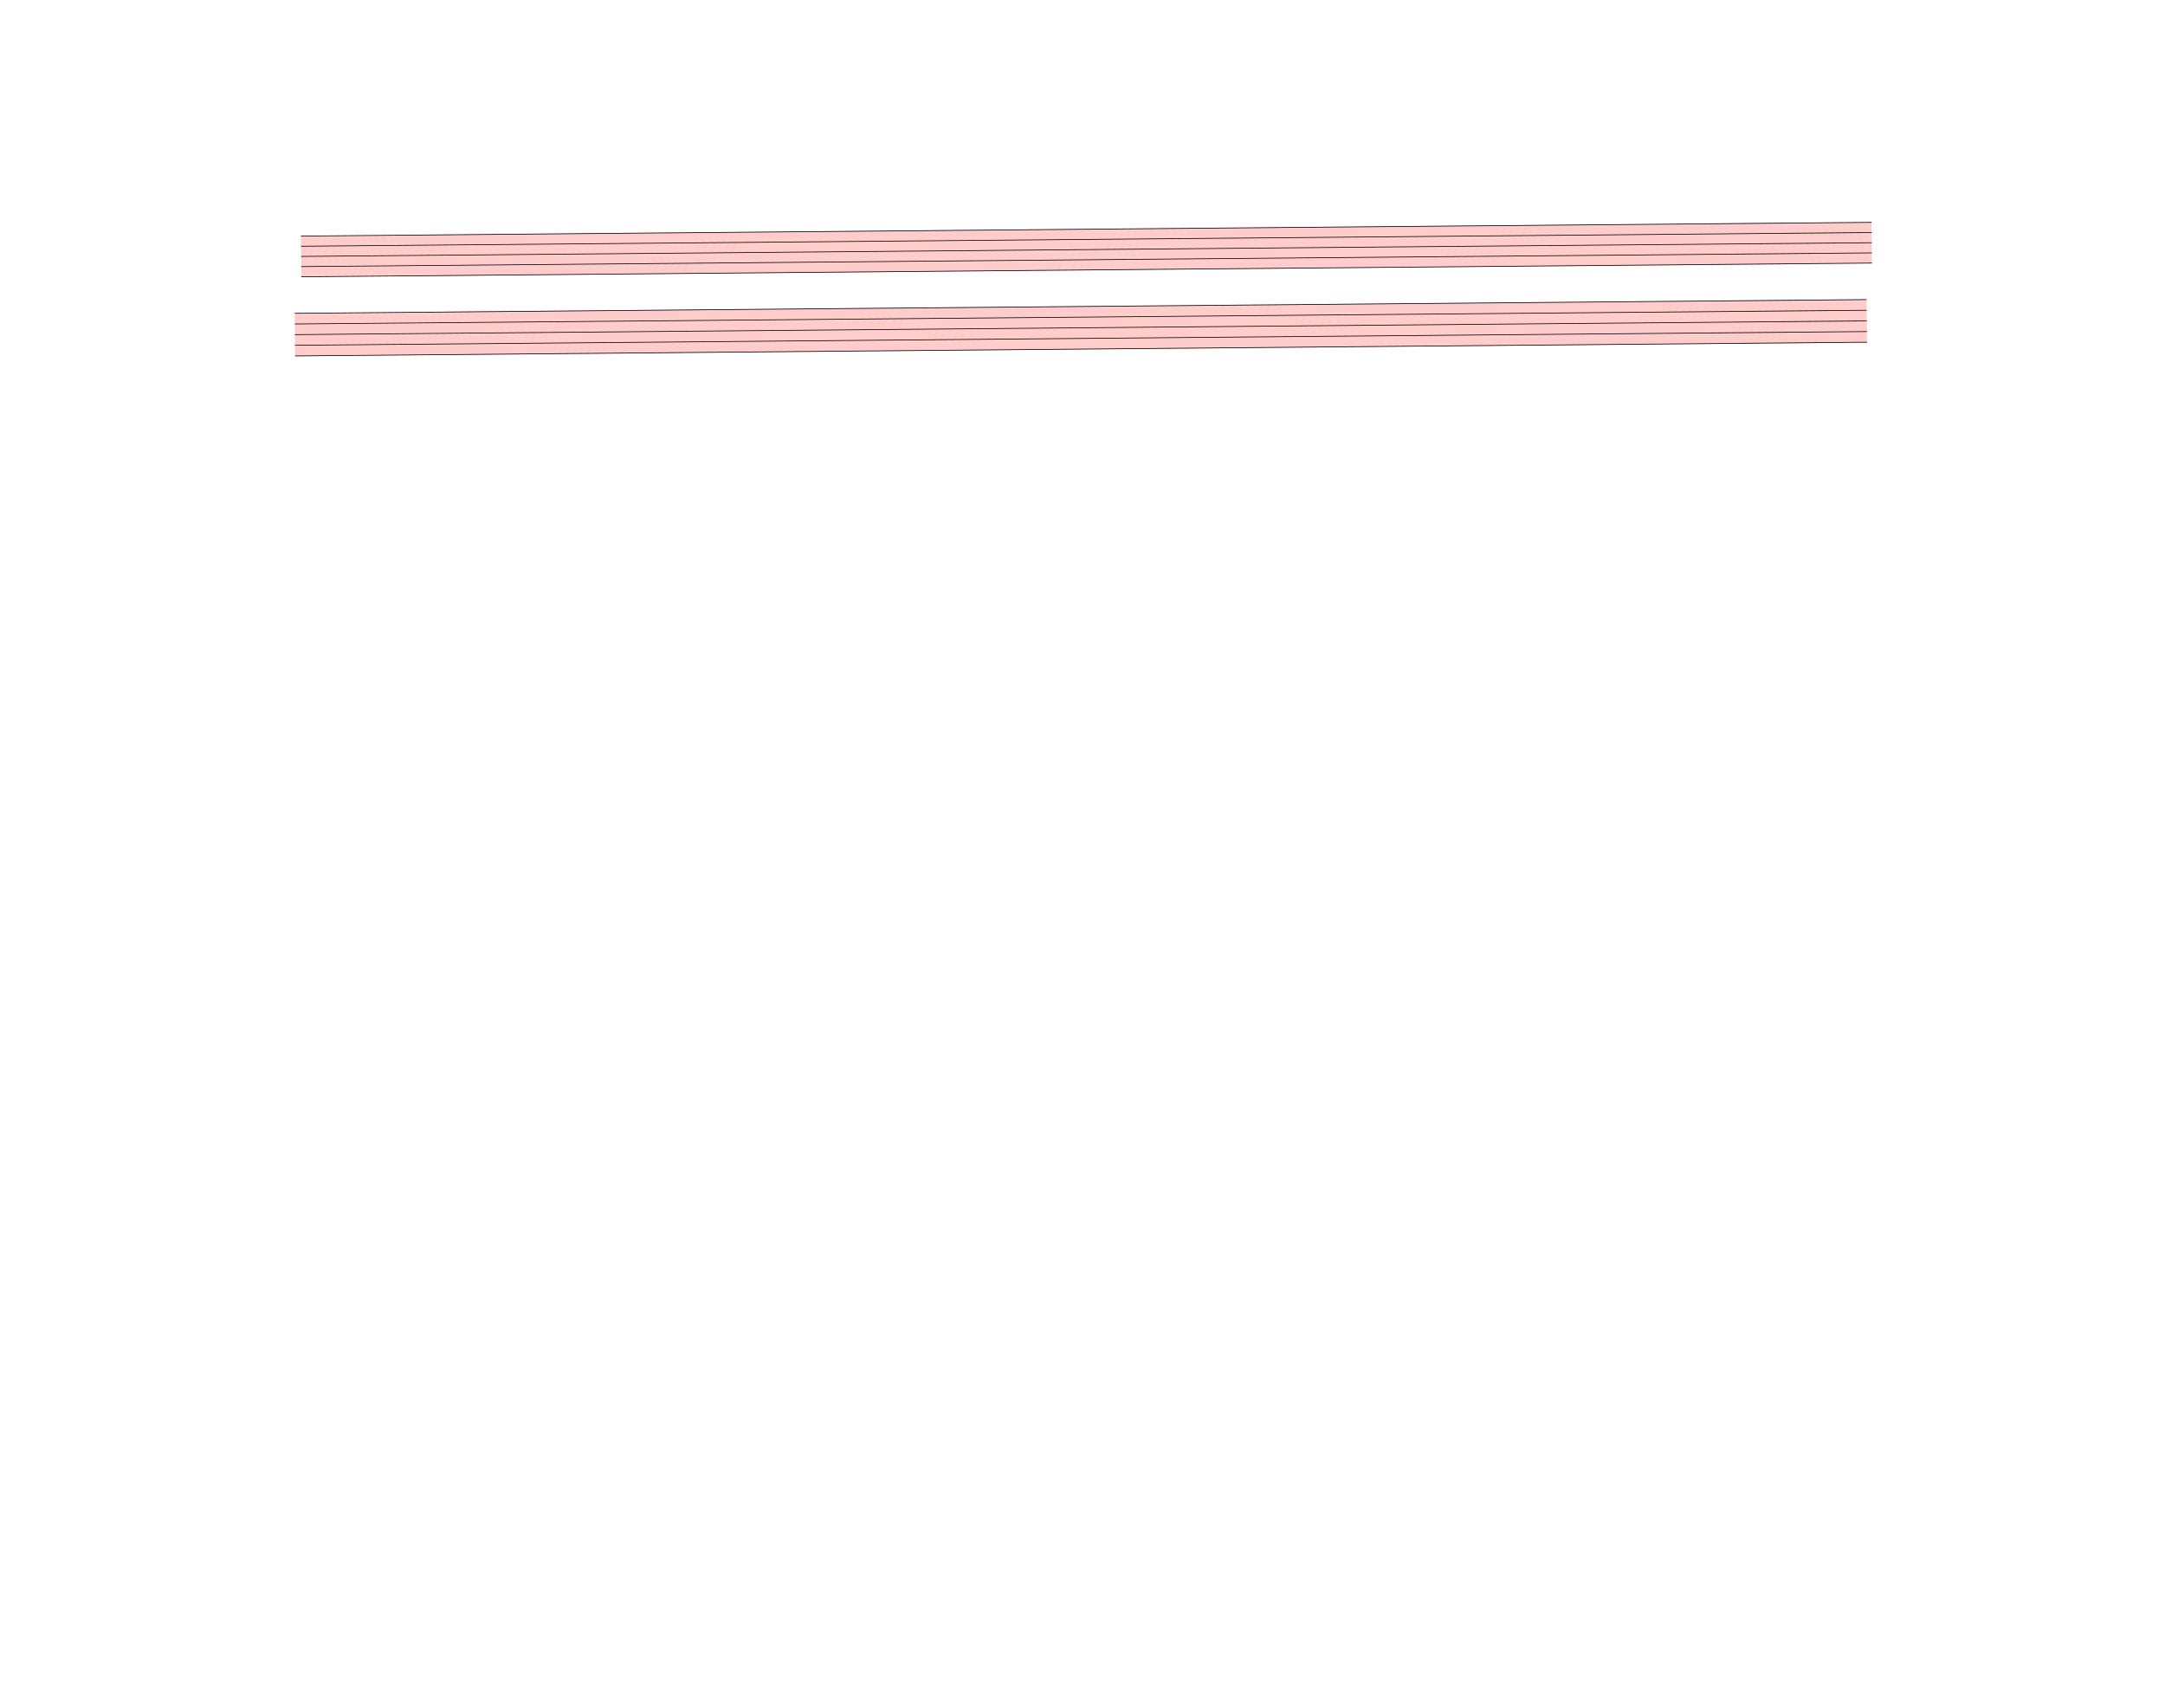
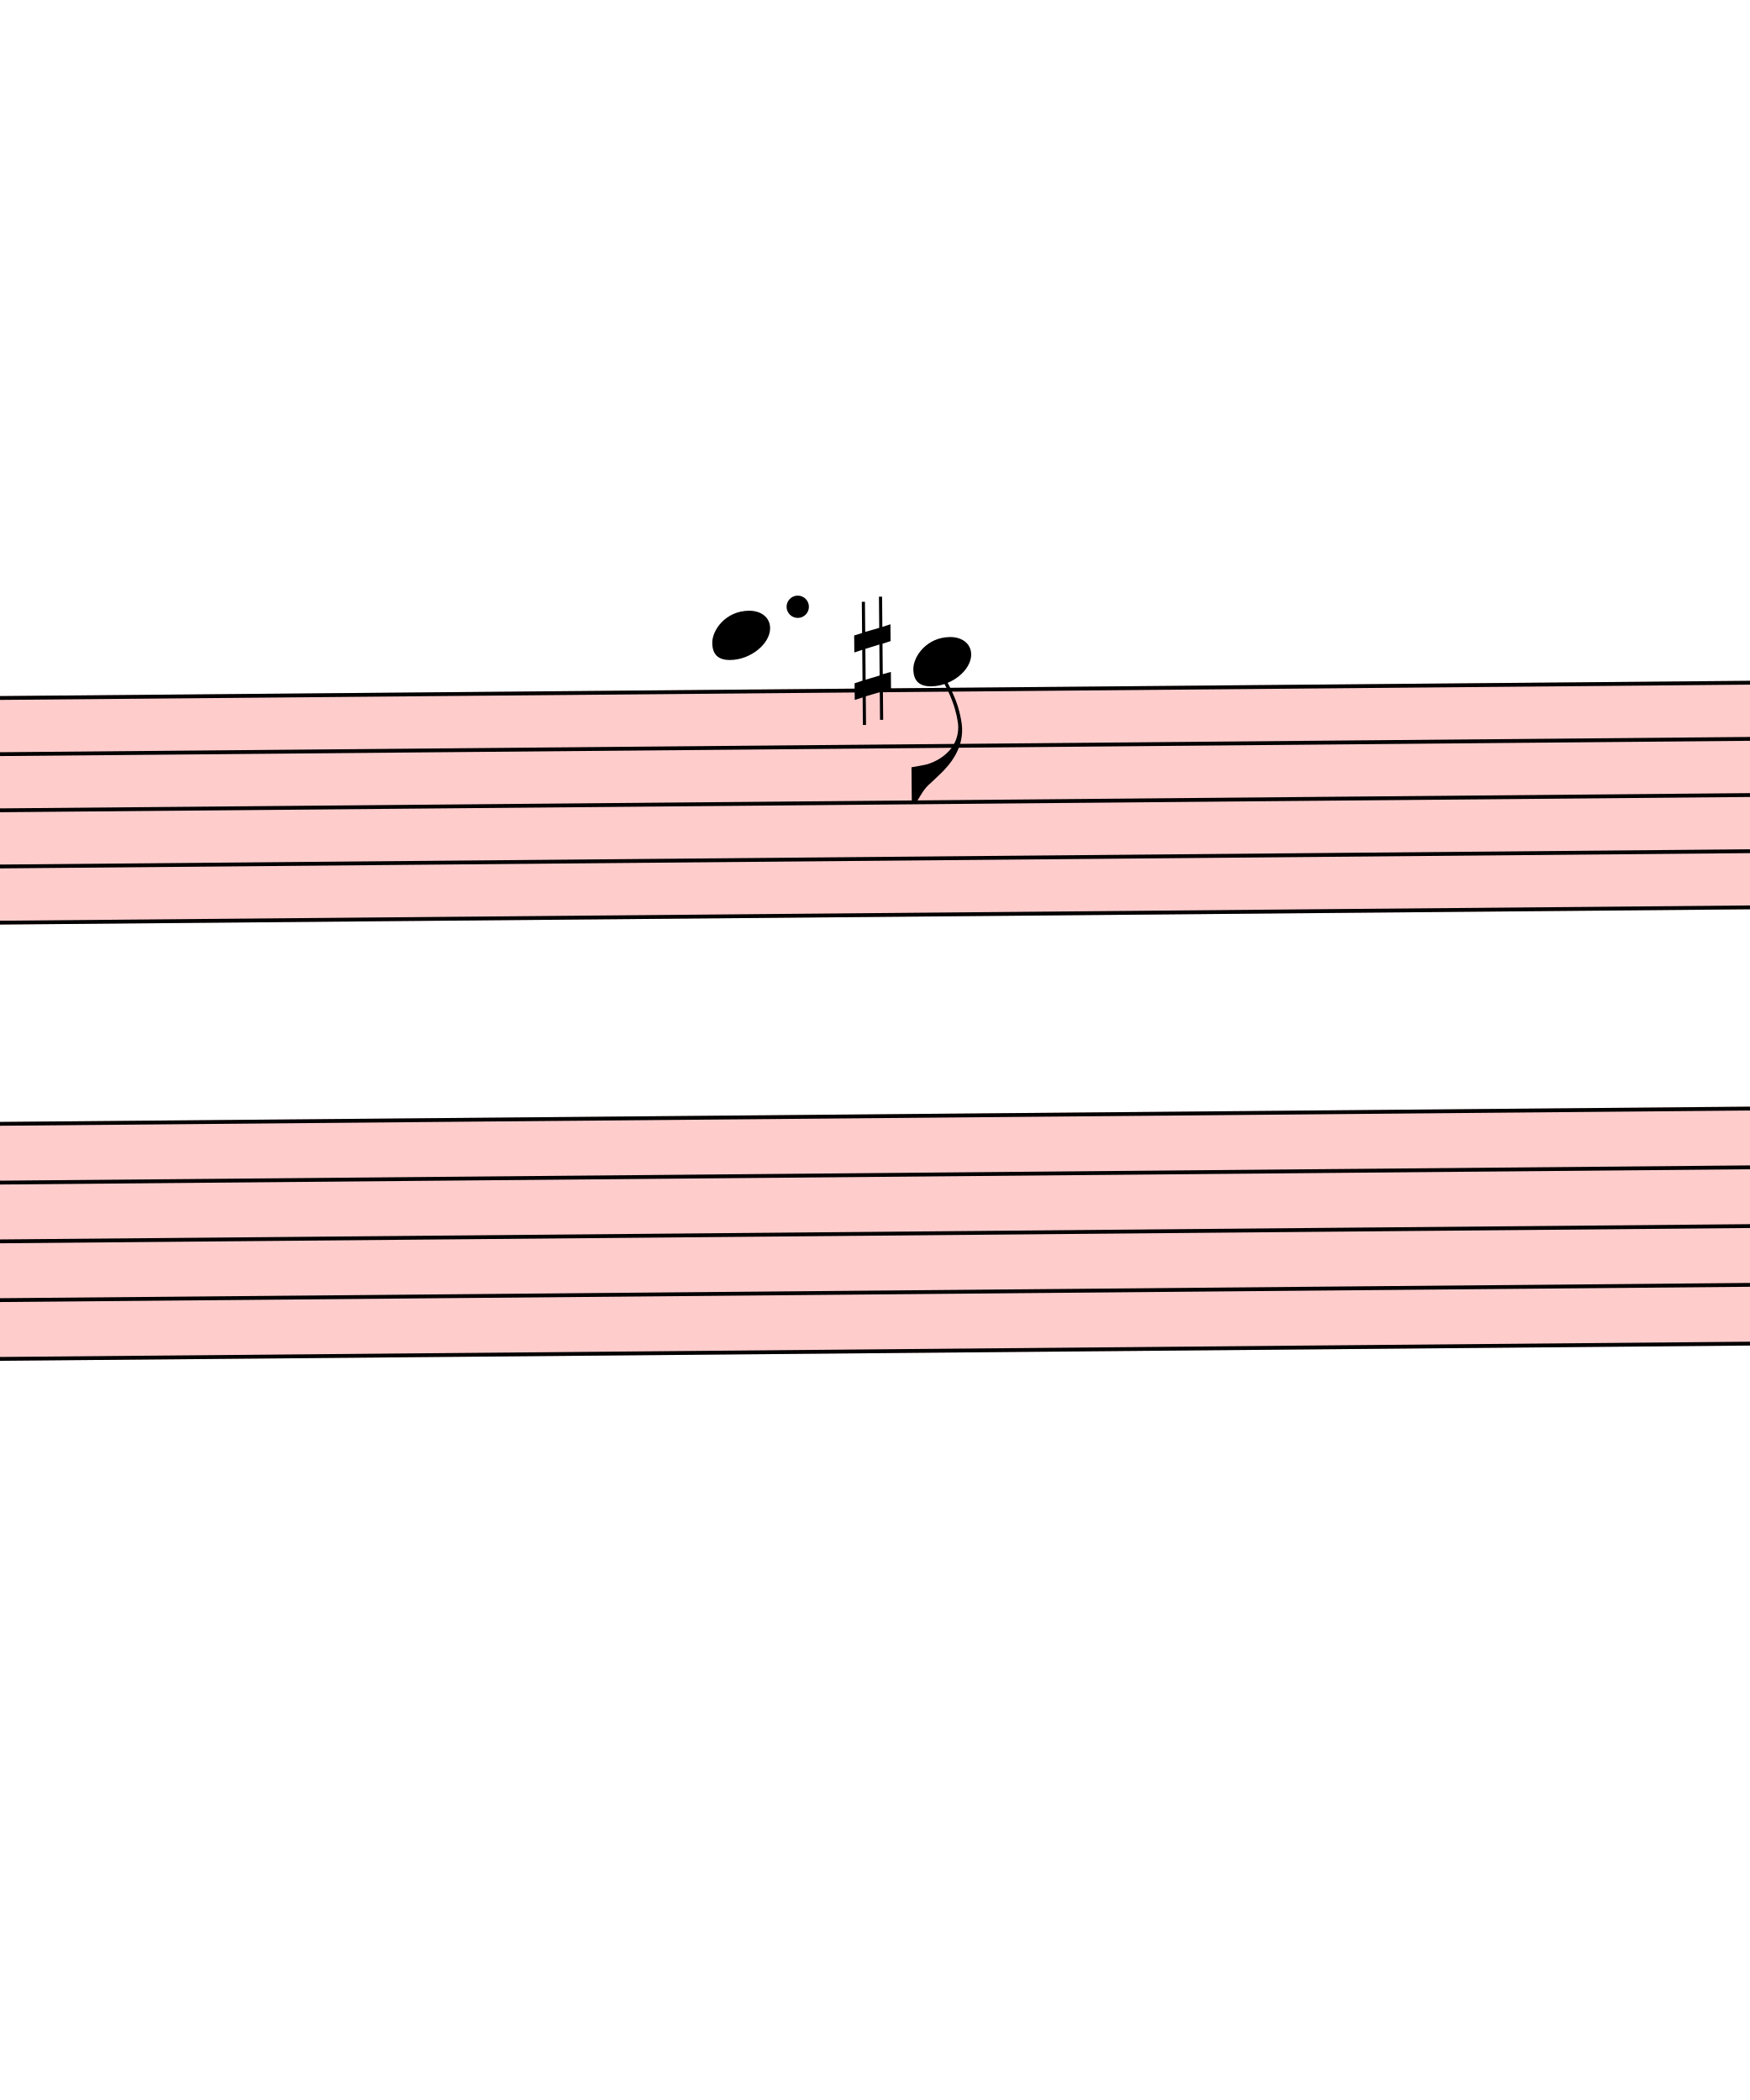
- <svg xmlns="http://www.w3.org/2000/svg" viewBox="-1800 -1800 31050 24480" version="1.1" overflow="visible">
+ <svg xmlns="http://www.w3.org/2000/svg" viewBox="15081 -339 4547.1 5459.1" version="1.1" overflow="visible">
  <defs>
    <style type="text/css">
    /* .staff * {
      fill: #000;
      stroke: #000;
    }

    .deletionBack {
      fill: #00000033;
    } */
  </style>
+     <symbol id="sym_notehead_quarter" viewBox="0 0 1000 1000" overflow="inherit">
+       <path transform="scale(1,-1)" d="M0 -39c0 68 73 172 200 172c66 0 114 -37 114 -95c0 -84 -106 -171 -218 -171c-64 0 -96 30 -96 94z" />
+     </symbol>
+     <symbol id="sym_flag_eighth_down" viewBox="0 0 1000 1000" overflow="inherit">
+       <path transform="scale(1,-1)" d="M179 646c-4 8 -17 30 -18 33l-4 10c0 3 2 5 5 5s7 -2 13 -7c23 -33 46 -81 66 -132c22 -57 35 -125 35 -163c0 -104 -60 -183 -122 -241c-63 -59 -57 -53 -61 -56c-38 -34 -63 -95 -71 -95h-22v190c40 7 69 11 87 16c88 27 168 95 168 200c0 30 -12 89 -30 138 c-17 47 -31 73 -46 102z" />
+     </symbol>
+     <symbol id="sym_accid_s" viewBox="0 0 1000 1000" overflow="inherit">
+       <path transform="scale(1,-1)" d="M136 186v169h17v-164l44 14v-91l-44 -14v-165l44 12v-91l-44 -13v-155h-17v150l-76 -22v-155h-17v149l-43 -13v90l43 14v167l-43 -14v92l43 13v169h17v-163zM60 73v-167l76 22v168z" />
+     </symbol>
  </defs>
  <g class="rastrums">
    <g class="rastrum" data-id="r9539ad52-44fe-44de-acec-8c74e1cb2b87" style="transform: rotate(-0.5deg); transform-origin: 2502px 1602px;">
      <g class="rastrum bounding-box" data-id="bbox-r9539ad52-44fe-44de-acec-8c74e1cb2b87">
        <rect x="2502" y="1602" width="22527" height="594" fill="#ff000033" />
      </g>
      <path d="M2502 1607 L25029 1607" stroke-width="10" stroke="black" />
      <path d="M2502 1753 L25029 1753" stroke-width="10" stroke="black" />
      <path d="M2502 1899 L25029 1899" stroke-width="10" stroke="black" />
      <path d="M2502 2045 L25029 2045" stroke-width="10" stroke="black" />
      <path d="M2502 2191 L25029 2191" stroke-width="10" stroke="black" />
    </g>
    <g class="rastrum" data-id="r554f05e1-8947-4052-a4f4-9babc22e85a3" style="transform: rotate(-0.5deg); transform-origin: 2403px 2709px;">
      <g class="rastrum bounding-box" data-id="bbox-r554f05e1-8947-4052-a4f4-9babc22e85a3">
        <rect x="2403" y="2709" width="22545" height="621" fill="#ff000033" />
      </g>
      <path d="M2403 2714 L24948 2714" stroke-width="10" stroke="black" />
      <path d="M2403 2866.75 L24948 2866.75" stroke-width="10" stroke="black" />
      <path d="M2403 3019.5 L24948 3019.5" stroke-width="10" stroke="black" />
      <path d="M2403 3172.25 L24948 3172.25" stroke-width="10" stroke="black" />
      <path d="M2403 3325 L24948 3325" stroke-width="10" stroke="black" />
    </g>
  </g>
  <g class="draft" data-label="3" data-id="d25d478f5-c30f-4d98-8651-e800c0f97e58">
    <g class="system" data-id="s87cffd17-4098-4d34-bec6-e551fb42b087">
-       <g class="staff" data-n="1" data-rastrum="r9539ad52-44fe-44de-acec-8c74e1cb2b87" style="transform: rotate(-0.5deg); transform-origin: 2502px 1602px;" />
+       <g class="staff" data-n="1" data-rastrum="r9539ad52-44fe-44de-acec-8c74e1cb2b87" style="transform: rotate(-0.5deg); transform-origin: 2502px 1602px;">
+         <g class="note" data-id="d977c67ef-2f8b-43cf-9733-8fb441a5d641" data-stem.dir="down">
+           <g class="notehead">
+             <use href="#sym_notehead_quarter" height="480px" width="480px" x="16920" y="1461" />
+           </g>
+           <g class="ledgerLines above">
+             <path d="M16881 1461 L17109 1461" stroke-width="18" />
+           </g>
+           <g class="stem">
+             <path d="M16920 1461 L16920 1753" stroke-width="14" />
+           </g>
+         </g>
+         <g class="note" data-id="db6642eac-eb50-4121-93ac-f887ff0e601f" data-stem.dir="down">
+           <g class="notehead">
+             <use href="#sym_notehead_quarter" height="480px" width="480px" x="17442" y="1534" />
+           </g>
+           <g class="ledgerLines above" />
+           <g class="stem">
+             <path d="M17442 1534 L17442 1899" stroke-width="14" />
+             <g class="flag down">
+               <use href="#sym_flag_eighth_down" height="480px" width="480px" x="17435" y="1899" />
+             </g>
+           </g>
+         </g>
+         <g class="accid" data-id="d008b9e4d-6285-479b-aba6-63f895db7f5a">
+           <use href="#sym_accid_s" height="480px" width="480px" x="17289" y="1534" />
+         </g>
+         <g class="dot augmentation" data-id="dce2d5363-de28-42df-a91c-ceebfd4d10af" data-class="dot augmentation">
+           <ellipse cx="17143" cy="1388" rx="29" ry="29" fill-opacity="1" stroke-opacity="1" />
+         </g>
+       </g>
      <g class="staff" data-n="2" data-rastrum="r554f05e1-8947-4052-a4f4-9babc22e85a3" style="transform: rotate(-0.5deg); transform-origin: 2403px 2709px;" />
+       <g class="barLine" data-id="db01257cf-6b70-40ce-a130-53cc1b82b9a8">
+         <path d="M17776.8 1519.2 L17828.1 3320.1" stroke-width="27" />
+       </g>
    </g>
    <g class="deletions" />
  </g>
</svg>
